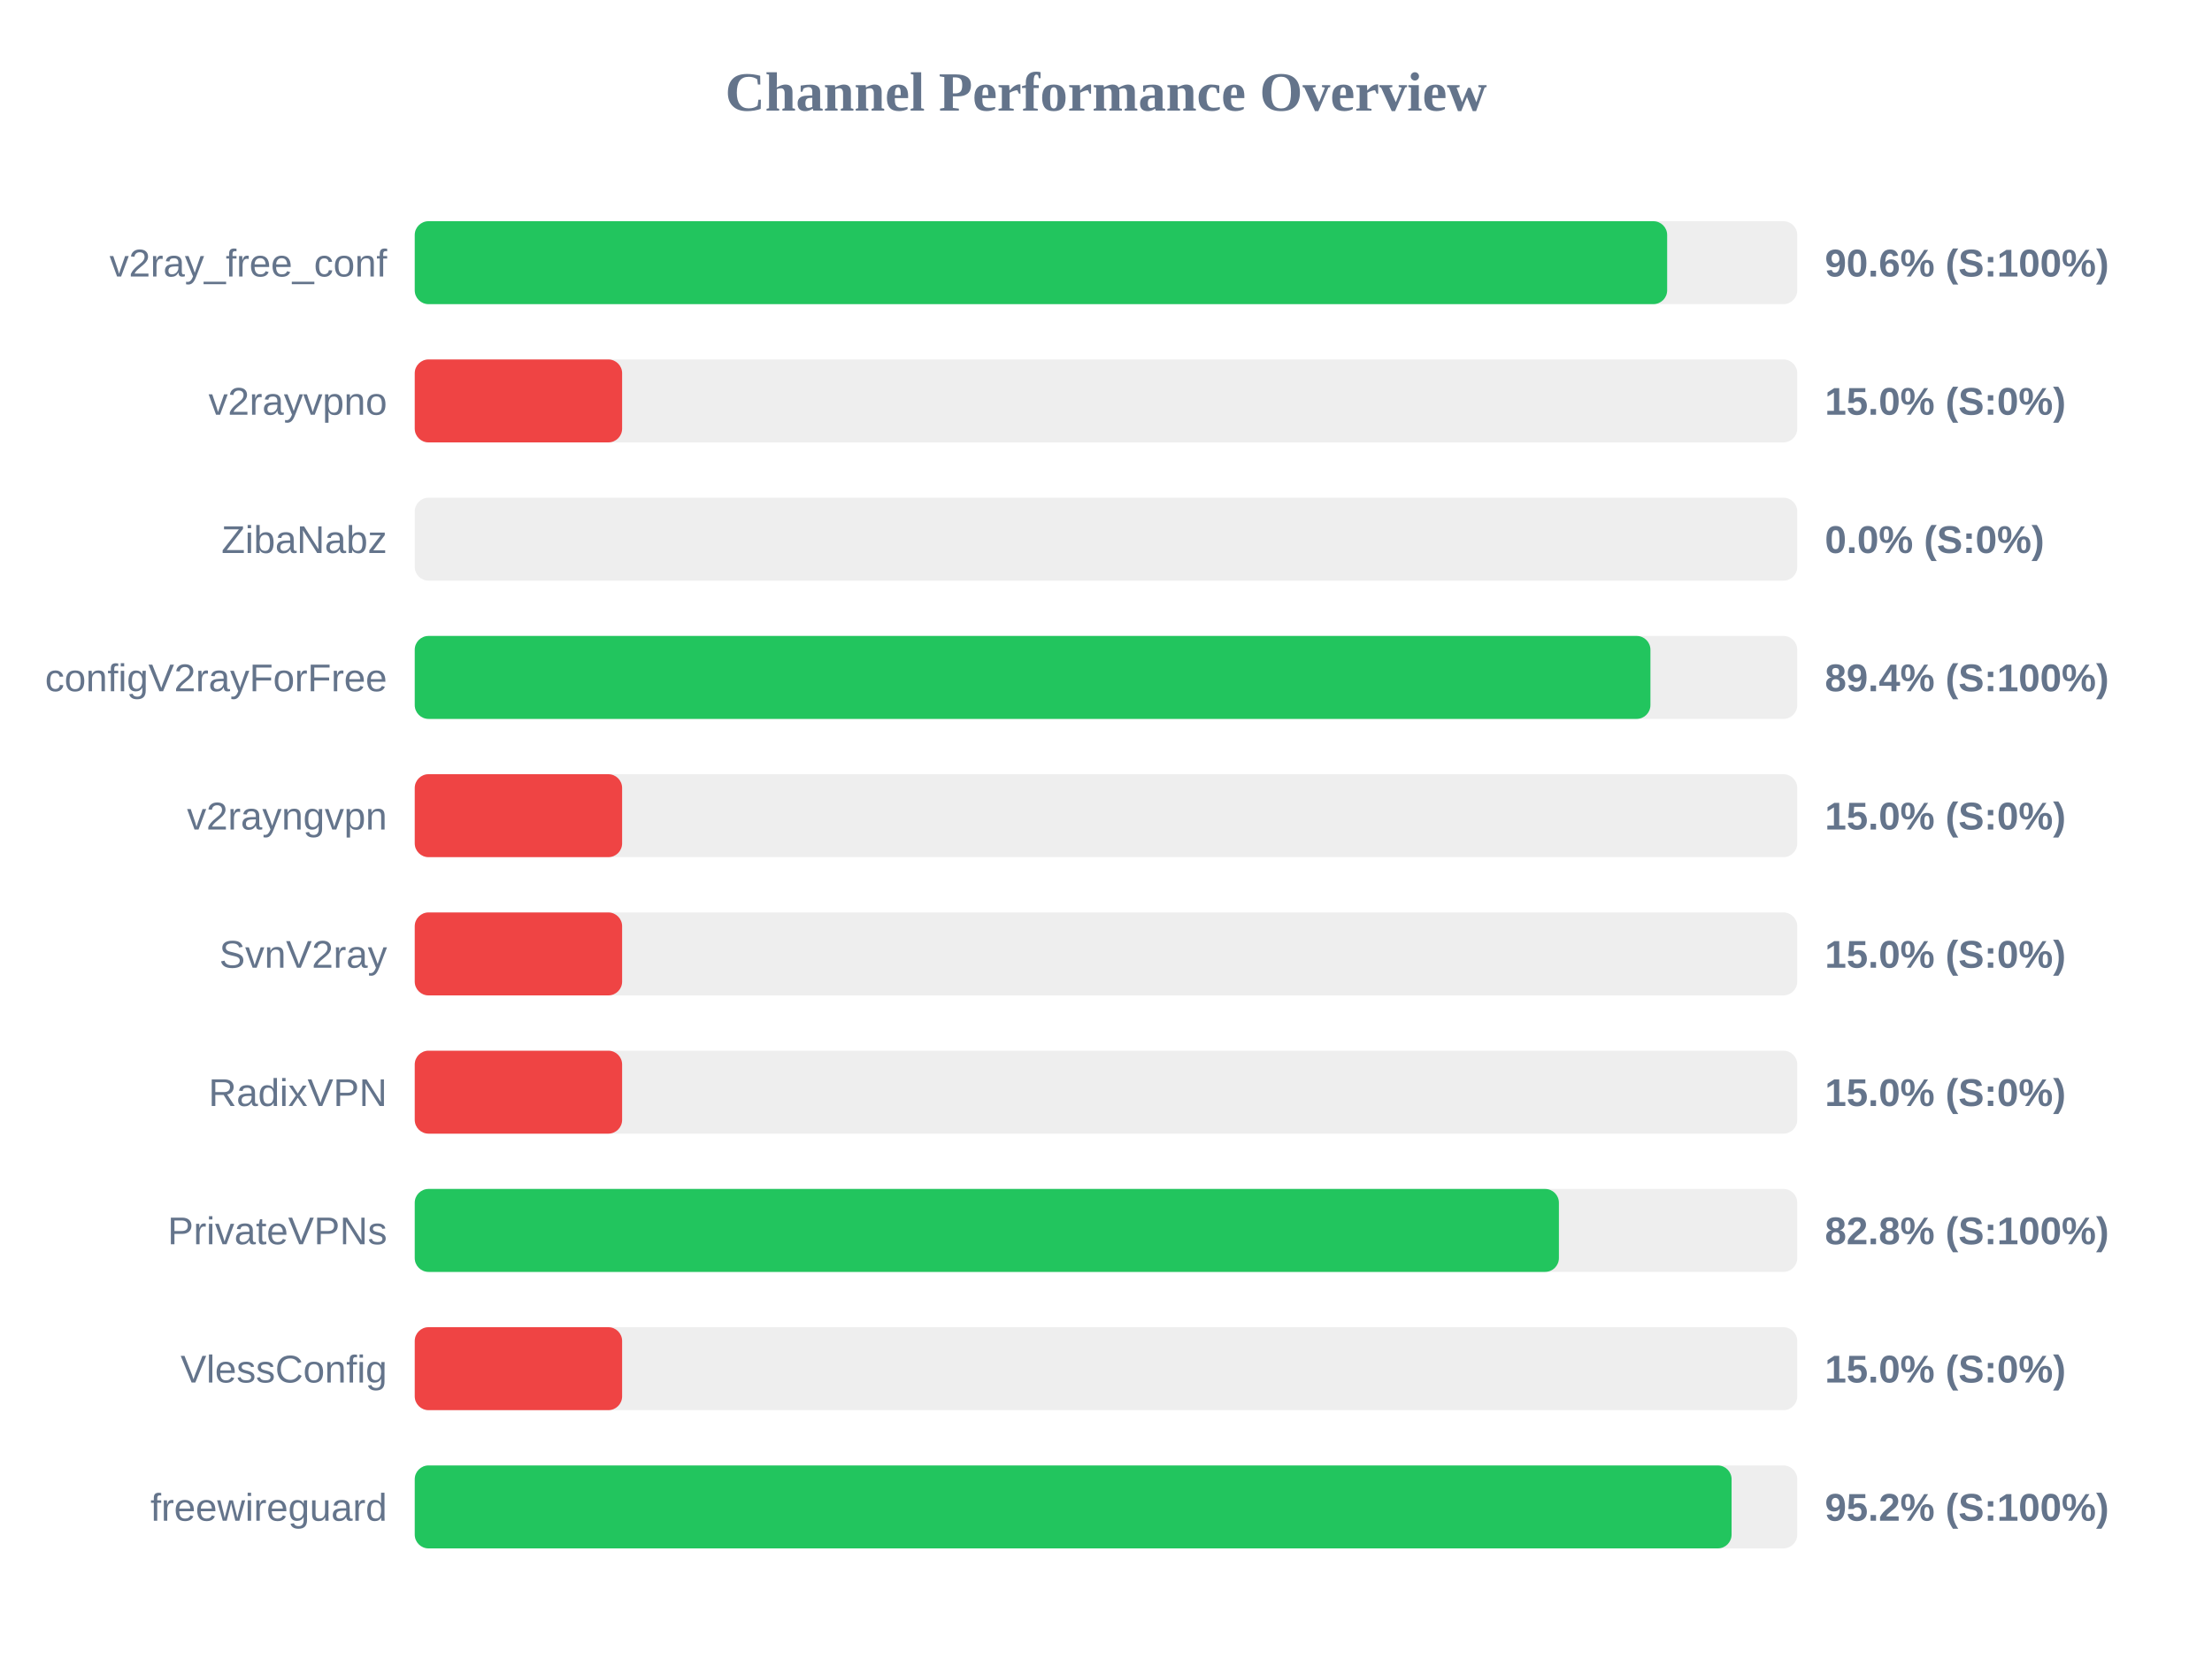
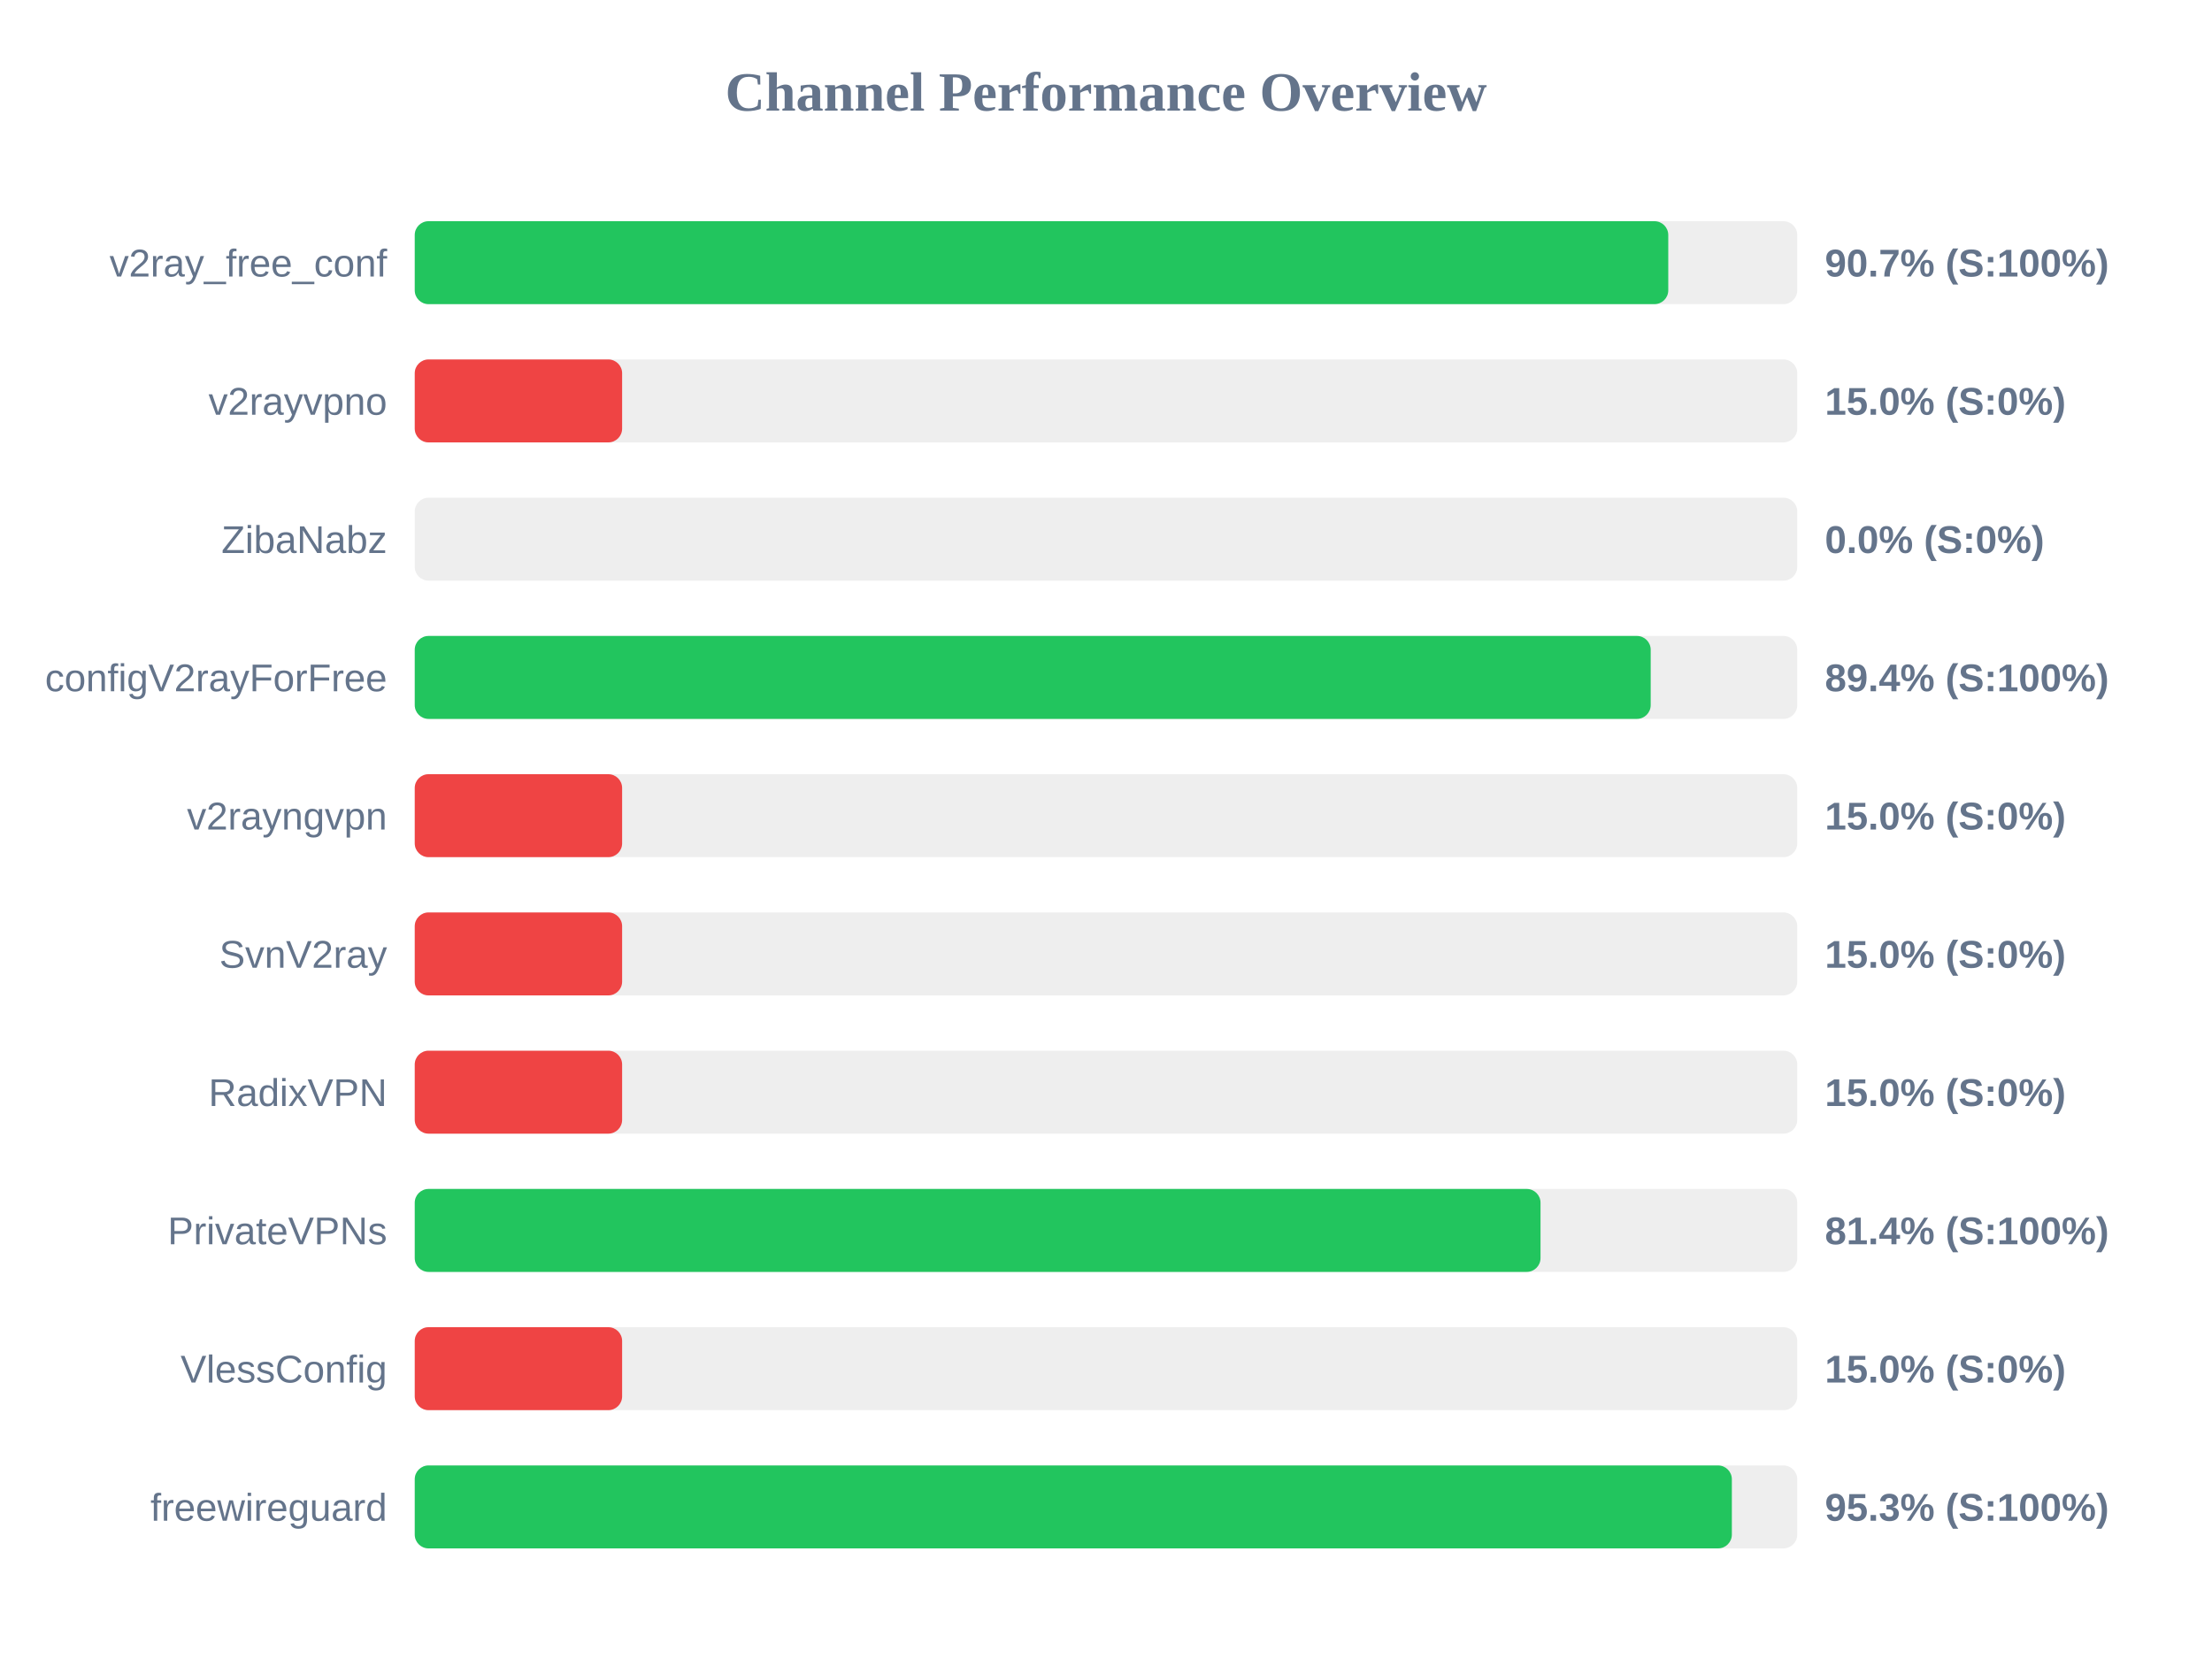
<svg xmlns="http://www.w3.org/2000/svg" width="800" height="600" version="1.1">
  <style>
        .row { font: 14px Arial; fill: #64748b; }
        .score { font: bold 14px Arial; fill: #64748b; }
    </style>
  <text x="400" y="40" text-anchor="middle" font-size="20px" font-weight="bold" fill="#64748b">Channel Performance Overview</text>
  <rect x="150" y="80" width="500" height="30" fill="#eee" rx="5" />
-   <rect x="150" y="80" width="452.95" height="30" fill="#22c55e" rx="5" />
+   <rect x="150" y="80" width="453.35" height="30" fill="#22c55e" rx="5" />
  <text x="140" y="100" text-anchor="end" class="row">v2ray_free_conf</text>
-   <text x="660" y="100" text-anchor="start" class="score">90.6% (S:100%)</text>
+   <text x="660" y="100" text-anchor="start" class="score">90.7% (S:100%)</text>
  <rect x="150" y="130" width="500" height="30" fill="#eee" rx="5" />
  <rect x="150" y="130" width="75.0" height="30" fill="#ef4444" rx="5" />
  <text x="140" y="150" text-anchor="end" class="row">v2rayvpno</text>
  <text x="660" y="150" text-anchor="start" class="score">15.0% (S:0%)</text>
  <rect x="150" y="180" width="500" height="30" fill="#eee" rx="5" />
  <rect x="150" y="180" width="0.0" height="30" fill="#ef4444" rx="5" />
  <text x="140" y="200" text-anchor="end" class="row">ZibaNabz</text>
  <text x="660" y="200" text-anchor="start" class="score">0.0% (S:0%)</text>
  <rect x="150" y="230" width="500" height="30" fill="#eee" rx="5" />
-   <rect x="150" y="230" width="446.9" height="30" fill="#22c55e" rx="5" />
+   <rect x="150" y="230" width="447.0" height="30" fill="#22c55e" rx="5" />
  <text x="140" y="250" text-anchor="end" class="row">configV2rayForFree</text>
  <text x="660" y="250" text-anchor="start" class="score">89.4% (S:100%)</text>
  <rect x="150" y="280" width="500" height="30" fill="#eee" rx="5" />
  <rect x="150" y="280" width="75.0" height="30" fill="#ef4444" rx="5" />
  <text x="140" y="300" text-anchor="end" class="row">v2rayngvpn</text>
  <text x="660" y="300" text-anchor="start" class="score">15.0% (S:0%)</text>
  <rect x="150" y="330" width="500" height="30" fill="#eee" rx="5" />
  <rect x="150" y="330" width="75.0" height="30" fill="#ef4444" rx="5" />
  <text x="140" y="350" text-anchor="end" class="row">SvnV2ray</text>
  <text x="660" y="350" text-anchor="start" class="score">15.0% (S:0%)</text>
  <rect x="150" y="380" width="500" height="30" fill="#eee" rx="5" />
  <rect x="150" y="380" width="75.0" height="30" fill="#ef4444" rx="5" />
  <text x="140" y="400" text-anchor="end" class="row">RadixVPN</text>
  <text x="660" y="400" text-anchor="start" class="score">15.0% (S:0%)</text>
  <rect x="150" y="430" width="500" height="30" fill="#eee" rx="5" />
-   <rect x="150" y="430" width="413.8" height="30" fill="#22c55e" rx="5" />
+   <rect x="150" y="430" width="407.15" height="30" fill="#22c55e" rx="5" />
  <text x="140" y="450" text-anchor="end" class="row">PrivateVPNs</text>
-   <text x="660" y="450" text-anchor="start" class="score">82.8% (S:100%)</text>
+   <text x="660" y="450" text-anchor="start" class="score">81.4% (S:100%)</text>
  <rect x="150" y="480" width="500" height="30" fill="#eee" rx="5" />
  <rect x="150" y="480" width="75.0" height="30" fill="#ef4444" rx="5" />
  <text x="140" y="500" text-anchor="end" class="row">VlessConfig</text>
  <text x="660" y="500" text-anchor="start" class="score">15.0% (S:0%)</text>
  <rect x="150" y="530" width="500" height="30" fill="#eee" rx="5" />
-   <rect x="150" y="530" width="476.25" height="30" fill="#22c55e" rx="5" />
+   <rect x="150" y="530" width="476.35" height="30" fill="#22c55e" rx="5" />
  <text x="140" y="550" text-anchor="end" class="row">freewireguard</text>
-   <text x="660" y="550" text-anchor="start" class="score">95.2% (S:100%)</text>
+   <text x="660" y="550" text-anchor="start" class="score">95.3% (S:100%)</text>
</svg>
